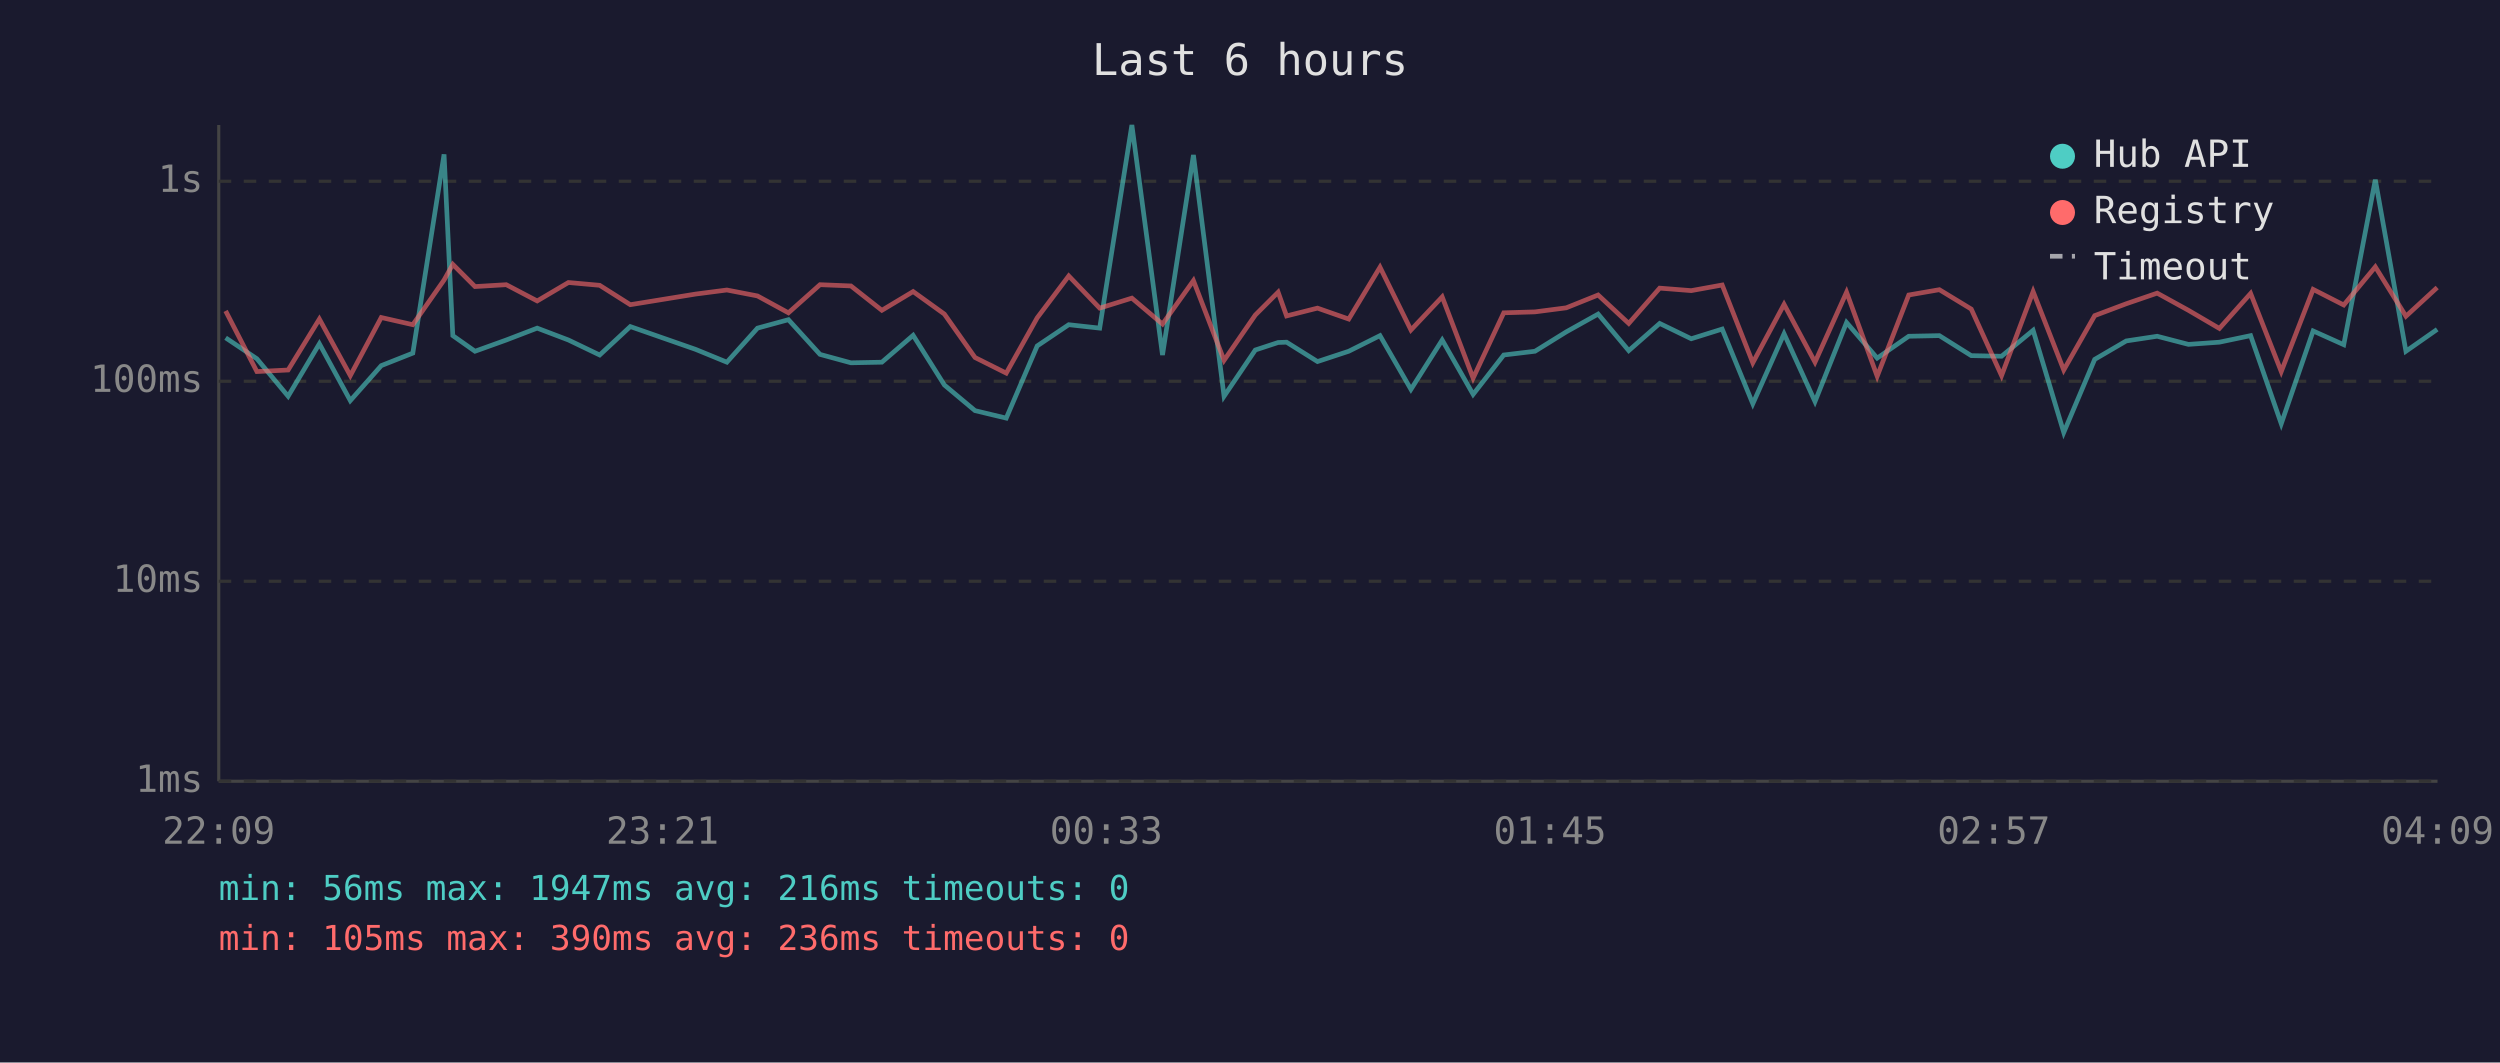
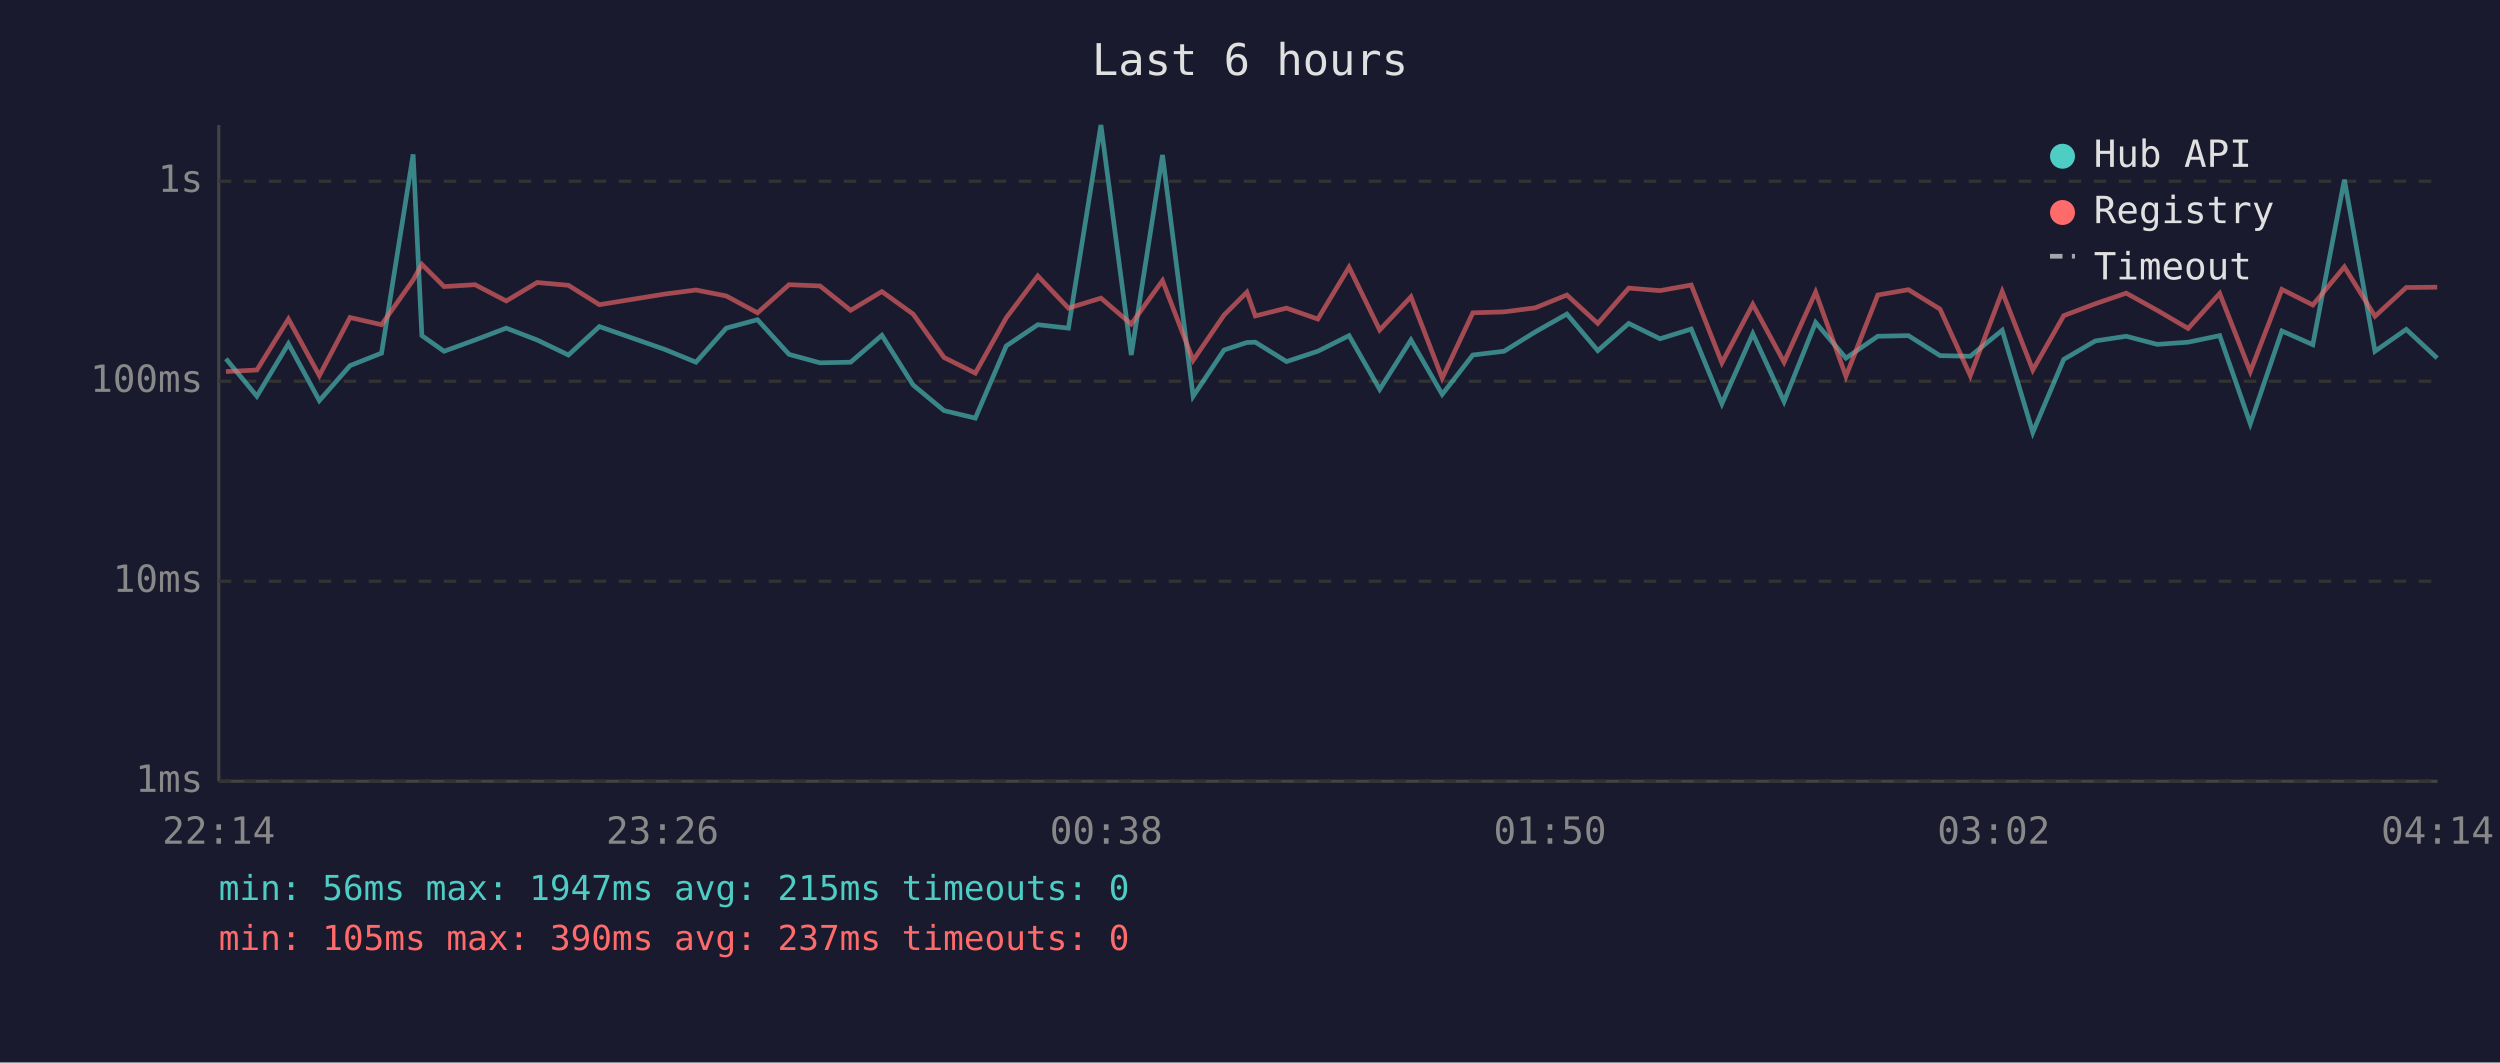
<svg xmlns="http://www.w3.org/2000/svg" viewBox="0 0 800 340" font-family="monospace" font-size="12">
  <rect width="800" height="340" fill="#1a1a2e" />
  <text x="400" y="24" fill="#e0e0e0" font-size="14" text-anchor="middle">Last 6 hours</text>
  <line x1="70" y1="40" x2="70" y2="250" stroke="#444" stroke-width="1" />
  <line x1="70" y1="250" x2="780" y2="250" stroke="#444" stroke-width="1" />
  <line x1="70" y1="250" x2="780" y2="250" stroke="#333" stroke-width="1" stroke-dasharray="4" />
  <text x="65" y="250" fill="#888" text-anchor="end" dominant-baseline="middle">1ms</text>
  <line x1="70" y1="186" x2="780" y2="186" stroke="#333" stroke-width="1" stroke-dasharray="4" />
  <text x="65" y="186" fill="#888" text-anchor="end" dominant-baseline="middle">10ms</text>
  <line x1="70" y1="122" x2="780" y2="122" stroke="#333" stroke-width="1" stroke-dasharray="4" />
  <text x="65" y="122" fill="#888" text-anchor="end" dominant-baseline="middle">100ms</text>
  <line x1="70" y1="58" x2="780" y2="58" stroke="#333" stroke-width="1" stroke-dasharray="4" />
  <text x="65" y="58" fill="#888" text-anchor="end" dominant-baseline="middle">1s</text>
-   <text x="70" y="270" fill="#888" text-anchor="middle">22:09</text>
-   <text x="212" y="270" fill="#888" text-anchor="middle">23:21</text>
-   <text x="354" y="270" fill="#888" text-anchor="middle">00:33</text>
-   <text x="496" y="270" fill="#888" text-anchor="middle">01:45</text>
-   <text x="638" y="270" fill="#888" text-anchor="middle">02:57</text>
-   <text x="780" y="270" fill="#888" text-anchor="middle">04:09</text>
-   <polyline points="72.2,108.1 82.2,114.8 92.2,126.8 102.2,110.0 112.1,128.2 122.0,117.0 132.1,113.0 142.1,49.4 144.9,107.4 152.0,112.4 162.0,108.8 171.9,105.0 181.9,108.8 191.9,113.6 201.7,104.5 222.6,111.8 232.6,115.9 242.4,105.0 252.3,102.3 262.4,113.4 272.3,116.1 282.2,115.9 292.2,107.3 302.2,123.2 312.0,131.4 322.0,133.8 331.9,110.7 342.0,103.9 351.9,105.0 362.2,40.0 372.0,113.6 381.9,49.6 391.7,126.8 401.7,112.0 409.0,109.6 411.7,109.5 421.6,115.7 431.6,112.4 441.6,107.4 451.5,124.6 461.5,108.8 471.4,126.2 481.2,113.6 491.2,112.4 501.2,106.2 511.4,100.5 521.2,112.2 531.1,103.5 541.2,108.4 551.1,105.3 560.9,129.2 570.9,106.8 580.8,128.5 590.9,103.2 600.7,114.6 610.8,107.6 620.6,107.4 630.8,113.8 640.5,114.0 650.6,105.7 660.4,138.4 670.3,115.0 680.4,109.1 690.3,107.6 700.3,110.2 710.2,109.5 720.2,107.4 730.0,135.6 740.2,105.9 750.0,110.3 760.1,57.5 769.9,112.4 779.9,105.4" fill="none" stroke="#4ecdc4" stroke-width="1.5" opacity="0.6" />
-   <polyline points="72.2,99.5 82.2,118.9 92.2,118.4 102.2,102.1 112.1,120.2 122.0,101.6 132.1,103.9 142.1,89.6 144.9,84.6 152.0,91.7 162.0,91.1 171.9,96.3 181.9,90.4 191.9,91.3 201.7,97.5 222.6,94.1 232.6,92.8 242.4,94.7 252.3,100.1 262.4,91.1 272.3,91.5 282.2,99.3 292.2,93.3 302.2,100.5 312.0,114.4 322.0,119.4 331.9,101.7 342.0,88.3 351.9,98.6 362.2,95.4 372.0,103.7 381.9,89.8 391.7,115.3 401.7,100.8 409.0,93.5 411.7,101.1 421.6,98.6 431.6,102.1 441.6,85.5 451.5,105.6 461.5,95.0 471.4,121.0 481.2,100.1 491.2,99.8 501.2,98.5 511.4,94.4 521.2,103.5 531.1,92.2 541.2,93.0 551.1,91.2 560.9,116.1 570.9,97.4 580.8,115.9 590.9,93.5 600.7,120.4 610.8,94.4 620.6,92.7 630.8,98.9 640.5,120.2 650.6,93.3 660.4,118.4 670.3,101.0 680.4,97.2 690.3,93.8 700.3,99.3 710.2,105.1 720.2,93.9 730.0,118.9 740.2,92.6 750.0,97.6 760.1,85.4 769.9,101.2 779.9,92.0" fill="none" stroke="#ff6b6b" stroke-width="1.5" opacity="0.6" />
+   <text x="70" y="270" fill="#888" text-anchor="middle">22:14</text>
+   <text x="212" y="270" fill="#888" text-anchor="middle">23:26</text>
+   <text x="354" y="270" fill="#888" text-anchor="middle">00:38</text>
+   <text x="496" y="270" fill="#888" text-anchor="middle">01:50</text>
+   <text x="638" y="270" fill="#888" text-anchor="middle">03:02</text>
+   <text x="780" y="270" fill="#888" text-anchor="middle">04:14</text>
+   <polyline points="72.3,114.8 82.2,126.8 92.3,110.0 102.2,128.2 112.0,117.0 122.1,113.0 132.2,49.4 135.0,107.4 142.1,112.4 152.0,108.8 162.0,105.0 171.9,108.8 181.9,113.6 191.8,104.5 212.7,111.8 222.7,115.9 232.4,105.0 242.4,102.3 252.5,113.4 262.4,116.1 272.2,115.9 282.2,107.3 292.2,123.2 302.1,131.4 312.1,133.8 322.0,110.7 332.1,103.9 341.9,105.0 352.3,40.0 362.0,113.6 372.0,49.6 381.8,126.8 391.7,112.0 399.0,109.6 401.7,109.5 411.7,115.7 421.7,112.4 431.7,107.4 441.5,124.6 451.5,108.8 461.5,126.2 471.3,113.6 481.3,112.4 491.3,106.2 501.4,100.5 511.3,112.2 521.2,103.5 531.2,108.4 541.2,105.3 551.0,129.2 560.9,106.8 570.9,128.5 581.0,103.2 590.7,114.6 600.9,107.6 610.7,107.4 620.8,113.8 630.5,114.0 640.7,105.7 650.5,138.4 660.4,115.0 670.5,109.1 680.4,107.6 690.3,110.2 700.2,109.5 710.3,107.4 720.1,135.6 730.2,105.9 740.1,110.3 750.2,57.5 760.0,112.4 770.0,105.4 779.9,114.6" fill="none" stroke="#4ecdc4" stroke-width="1.5" opacity="0.6" />
+   <polyline points="72.3,118.9 82.2,118.4 92.3,102.1 102.2,120.2 112.0,101.6 122.1,103.9 132.2,89.6 135.0,84.6 142.1,91.7 152.0,91.1 162.0,96.3 171.9,90.4 181.9,91.3 191.8,97.5 212.7,94.1 222.7,92.8 232.4,94.7 242.4,100.1 252.5,91.1 262.4,91.5 272.2,99.3 282.2,93.3 292.2,100.5 302.1,114.4 312.1,119.4 322.0,101.7 332.1,88.3 341.9,98.6 352.3,95.4 362.0,103.7 372.0,89.8 381.8,115.3 391.7,100.8 399.0,93.5 401.7,101.1 411.7,98.6 421.7,102.1 431.7,85.5 441.5,105.6 451.5,95.0 461.5,121.0 471.3,100.1 481.3,99.8 491.3,98.5 501.4,94.4 511.3,103.5 521.2,92.2 531.2,93.0 541.2,91.2 551.0,116.1 560.9,97.4 570.9,115.9 581.0,93.5 590.7,120.4 600.9,94.4 610.7,92.7 620.8,98.9 630.5,120.2 640.7,93.3 650.5,118.4 660.4,101.0 670.5,97.2 680.4,93.8 690.3,99.3 700.2,105.1 710.3,93.9 720.1,118.9 730.2,92.6 740.1,97.6 750.2,85.4 760.0,101.2 770.0,92.0 779.9,91.9" fill="none" stroke="#ff6b6b" stroke-width="1.5" opacity="0.6" />
  <circle cx="660" cy="50" r="4" fill="#4ecdc4" />
  <text x="670" y="50" fill="#e0e0e0" dominant-baseline="middle">Hub API</text>
  <circle cx="660" cy="68" r="4" fill="#ff6b6b" />
  <text x="670" y="68" fill="#e0e0e0" dominant-baseline="middle">Registry</text>
  <line x1="656" y1="82" x2="664" y2="82" stroke="#e0e0e0" stroke-width="1.5" stroke-dasharray="4,3" opacity="0.7" />
  <text x="670" y="86" fill="#e0e0e0" dominant-baseline="middle">Timeout</text>
-   <text x="70" y="288" fill="#4ecdc4" font-size="11">min: 56ms  max: 1947ms  avg: 216ms  timeouts: 0</text>
-   <text x="70" y="304" fill="#ff6b6b" font-size="11">min: 105ms  max: 390ms  avg: 236ms  timeouts: 0</text>
+   <text x="70" y="288" fill="#4ecdc4" font-size="11">min: 56ms  max: 1947ms  avg: 215ms  timeouts: 0</text>
+   <text x="70" y="304" fill="#ff6b6b" font-size="11">min: 105ms  max: 390ms  avg: 237ms  timeouts: 0</text>
</svg>
